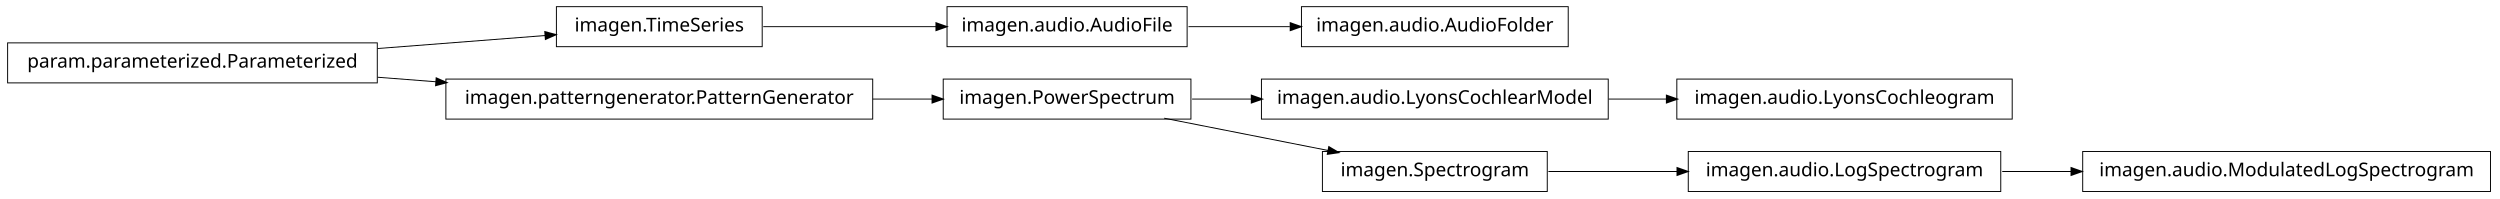
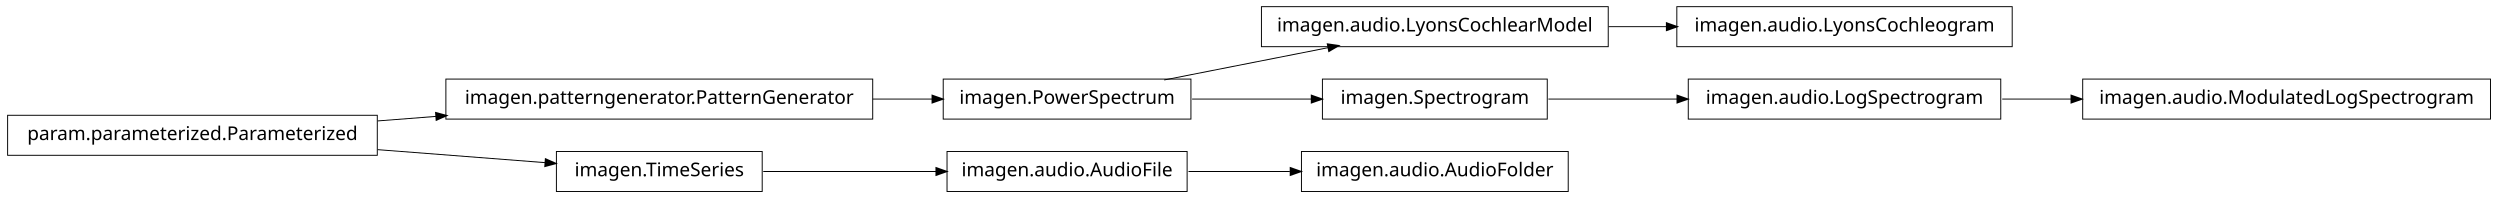
<svg xmlns="http://www.w3.org/2000/svg" width="1312pt" height="104pt" viewBox="0.00 0.00 1312.00 104.00">
  <g id="graph1" class="graph" transform="scale(1 1) rotate(0) translate(4 100)">
    <polygon fill="white" stroke="white" points="-4,5 -4,-100 1309,-100 1309,5 -4,5" />
    <g id="node1" class="node">
-       <polygon fill="none" stroke="black" stroke-width="0.5" points="396,-96.5 288,-96.5 288,-75.5 396,-75.5 396,-96.5" />
-       <text text-anchor="middle" x="342" y="-83.5" font-family="Vera" font-size="10.00">imagen.TimeSeries</text>
+       <polygon fill="none" stroke="black" stroke-width="0.5" points="1303,-58.5 1089,-58.5 1089,-37.5 1303,-37.5 1303,-58.5" />
+       <text text-anchor="middle" x="1196" y="-45.5" font-family="Vera" font-size="10.00">imagen.audio.ModulatedLogSpectrogram</text>
+     </g>
+     <g id="node2" class="node">
+       <polygon fill="none" stroke="black" stroke-width="0.5" points="1046,-58.5 882,-58.5 882,-37.5 1046,-37.5 1046,-58.5" />
+       <text text-anchor="middle" x="964" y="-45.5" font-family="Vera" font-size="10.00">imagen.audio.LogSpectrogram</text>
+     </g>
+     <g id="edge2" class="edge">
+       <path fill="none" stroke="black" stroke-width="0.5" d="M1046.77,-48C1058.5,-48 1070.73,-48 1082.91,-48" />
+       <polygon fill="black" stroke="black" points="1083.12,-49.75 1088.12,-48 1083.12,-46.25 1083.12,-49.75" />
+     </g>
+     <g id="node4" class="node">
+       <polygon fill="none" stroke="black" stroke-width="0.5" points="1052,-96.5 876,-96.5 876,-75.5 1052,-75.5 1052,-96.5" />
+       <text text-anchor="middle" x="964" y="-83.5" font-family="Vera" font-size="10.00">imagen.audio.LyonsCochleogram</text>
    </g>
    <g id="node5" class="node">
-       <polygon fill="none" stroke="black" stroke-width="0.5" points="619,-96.5 493,-96.5 493,-75.5 619,-75.5 619,-96.5" />
-       <text text-anchor="middle" x="556" y="-83.5" font-family="Vera" font-size="10.00">imagen.audio.AudioFile</text>
+       <polygon fill="none" stroke="black" stroke-width="0.5" points="840,-96.5 658,-96.5 658,-75.5 840,-75.5 840,-96.5" />
+       <text text-anchor="middle" x="749" y="-83.5" font-family="Vera" font-size="10.00">imagen.audio.LyonsCochlearModel</text>
    </g>
-     <g id="edge20" class="edge">
-       <path fill="none" stroke="black" stroke-width="0.5" d="M396.555,-86C424.181,-86 458.005,-86 487.38,-86" />
-       <polygon fill="black" stroke="black" points="487.431,-87.75 492.431,-86 487.431,-84.25 487.431,-87.75" />
+     <g id="edge4" class="edge">
+       <path fill="none" stroke="black" stroke-width="0.5" d="M840.179,-86C850.218,-86 860.451,-86 870.517,-86" />
+       <polygon fill="black" stroke="black" points="870.764,-87.75 875.764,-86 870.764,-84.25 870.764,-87.75" />
    </g>
-     <g id="node2" class="node">
-       <polygon fill="none" stroke="black" stroke-width="0.5" points="194,-77.5 5.68434e-14,-77.5 0,-56.5 194,-56.5 194,-77.5" />
-       <text text-anchor="middle" x="97" y="-64.5" font-family="Vera" font-size="10.00">param.parameterized.Parameterized</text>
-     </g>
-     <g id="edge2" class="edge">
-       <path fill="none" stroke="black" stroke-width="0.5" d="M194.182,-74.537C223.866,-76.839 255.624,-79.302 282.066,-81.352" />
-       <polygon fill="black" stroke="black" points="282.161,-83.115 287.281,-81.757 282.431,-79.625 282.161,-83.115" />
-     </g>
-     <g id="node14" class="node">
+     <g id="node7" class="node">
      <polygon fill="none" stroke="black" stroke-width="0.5" points="454,-58.5 230,-58.5 230,-37.5 454,-37.5 454,-58.5" />
      <text text-anchor="middle" x="342" y="-45.5" font-family="Vera" font-size="10.00">imagen.patterngenerator.PatternGenerator</text>
    </g>
-     <g id="edge16" class="edge">
-       <path fill="none" stroke="black" stroke-width="0.5" d="M194.182,-59.463C204.286,-58.68 214.629,-57.878 224.922,-57.08" />
-       <polygon fill="black" stroke="black" points="225.12,-58.819 229.969,-56.688 224.849,-55.33 225.12,-58.819" />
-     </g>
-     <g id="node4" class="node">
-       <polygon fill="none" stroke="black" stroke-width="0.5" points="819,-96.5 679,-96.5 679,-75.5 819,-75.5 819,-96.5" />
-       <text text-anchor="middle" x="749" y="-83.5" font-family="Vera" font-size="10.00">imagen.audio.AudioFolder</text>
-     </g>
-     <g id="edge4" class="edge">
-       <path fill="none" stroke="black" stroke-width="0.5" d="M619.73,-86C636.746,-86 655.303,-86 672.911,-86" />
-       <polygon fill="black" stroke="black" points="673.342,-87.75 678.342,-86 673.342,-84.25 673.342,-87.75" />
-     </g>
-     <g id="node7" class="node">
-       <polygon fill="none" stroke="black" stroke-width="0.5" points="1052,-58.5 876,-58.5 876,-37.5 1052,-37.5 1052,-58.5" />
-       <text text-anchor="middle" x="964" y="-45.5" font-family="Vera" font-size="10.00">imagen.audio.LyonsCochleogram</text>
-     </g>
-     <g id="node8" class="node">
-       <polygon fill="none" stroke="black" stroke-width="0.5" points="840,-58.5 658,-58.5 658,-37.5 840,-37.5 840,-58.5" />
-       <text text-anchor="middle" x="749" y="-45.5" font-family="Vera" font-size="10.00">imagen.audio.LyonsCochlearModel</text>
-     </g>
-     <g id="edge6" class="edge">
-       <path fill="none" stroke="black" stroke-width="0.5" d="M840.179,-48C850.218,-48 860.451,-48 870.517,-48" />
-       <polygon fill="black" stroke="black" points="870.764,-49.75 875.764,-48 870.764,-46.25 870.764,-49.75" />
-     </g>
-     <g id="node10" class="node">
-       <polygon fill="none" stroke="black" stroke-width="0.5" points="1303,-20.5 1089,-20.5 1089,0.5 1303,0.5 1303,-20.5" />
-       <text text-anchor="middle" x="1196" y="-7.5" font-family="Vera" font-size="10.00">imagen.audio.ModulatedLogSpectrogram</text>
-     </g>
-     <g id="node11" class="node">
-       <polygon fill="none" stroke="black" stroke-width="0.5" points="1046,-20.5 882,-20.5 882,0.5 1046,0.5 1046,-20.5" />
-       <text text-anchor="middle" x="964" y="-7.5" font-family="Vera" font-size="10.00">imagen.audio.LogSpectrogram</text>
-     </g>
-     <g id="edge8" class="edge">
-       <path fill="none" stroke="black" stroke-width="0.5" d="M1046.77,-10C1058.5,-10 1070.73,-10 1082.91,-10" />
-       <polygon fill="black" stroke="black" points="1083.12,-11.75 1088.12,-10 1083.12,-8.25 1083.12,-11.75" />
-     </g>
-     <g id="node13" class="node">
+     <g id="node12" class="node">
      <polygon fill="none" stroke="black" stroke-width="0.5" points="621,-58.5 491,-58.5 491,-37.5 621,-37.5 621,-58.5" />
      <text text-anchor="middle" x="556" y="-45.5" font-family="Vera" font-size="10.00">imagen.PowerSpectrum</text>
-     </g>
-     <g id="edge12" class="edge">
-       <path fill="none" stroke="black" stroke-width="0.5" d="M621.61,-48C631.659,-48 642.207,-48 652.751,-48" />
-       <polygon fill="black" stroke="black" points="652.925,-49.75 657.925,-48 652.925,-46.25 652.925,-49.75" />
-     </g>
-     <g id="node17" class="node">
-       <polygon fill="none" stroke="black" stroke-width="0.5" points="808,-20.5 690,-20.5 690,0.5 808,0.5 808,-20.5" />
-       <text text-anchor="middle" x="749" y="-7.5" font-family="Vera" font-size="10.00">imagen.Spectrogram</text>
-     </g>
-     <g id="edge18" class="edge">
-       <path fill="none" stroke="black" stroke-width="0.5" d="M606.961,-37.966C633.455,-32.75 665.892,-26.363 693.076,-21.011" />
-       <polygon fill="black" stroke="black" points="693.521,-22.707 698.088,-20.024 692.844,-19.273 693.521,-22.707" />
    </g>
    <g id="edge10" class="edge">
      <path fill="none" stroke="black" stroke-width="0.5" d="M454.014,-48C464.606,-48 475.133,-48 485.178,-48" />
      <polygon fill="black" stroke="black" points="485.384,-49.75 490.384,-48 485.384,-46.25 485.384,-49.75" />
    </g>
+     <g id="node8" class="node">
+       <polygon fill="none" stroke="black" stroke-width="0.5" points="194,-39.5 5.68434e-14,-39.5 0,-18.5 194,-18.5 194,-39.5" />
+       <text text-anchor="middle" x="97" y="-26.5" font-family="Vera" font-size="10.00">param.parameterized.Parameterized</text>
+     </g>
+     <g id="edge6" class="edge">
+       <path fill="none" stroke="black" stroke-width="0.5" d="M194.182,-36.537C204.286,-37.32 214.629,-38.122 224.922,-38.92" />
+       <polygon fill="black" stroke="black" points="224.849,-40.67 229.969,-39.312 225.12,-37.181 224.849,-40.67" />
+     </g>
+     <g id="node16" class="node">
+       <polygon fill="none" stroke="black" stroke-width="0.5" points="396,-20.5 288,-20.5 288,0.5 396,0.5 396,-20.5" />
+       <text text-anchor="middle" x="342" y="-7.5" font-family="Vera" font-size="10.00">imagen.TimeSeries</text>
+     </g>
+     <g id="edge18" class="edge">
+       <path fill="none" stroke="black" stroke-width="0.5" d="M194.182,-21.463C223.866,-19.161 255.624,-16.698 282.066,-14.648" />
+       <polygon fill="black" stroke="black" points="282.431,-16.375 287.281,-14.243 282.161,-12.885 282.431,-16.375" />
+     </g>
+     <g id="node10" class="node">
+       <polygon fill="none" stroke="black" stroke-width="0.5" points="808,-58.5 690,-58.5 690,-37.5 808,-37.5 808,-58.5" />
+       <text text-anchor="middle" x="749" y="-45.5" font-family="Vera" font-size="10.00">imagen.Spectrogram</text>
+     </g>
+     <g id="edge8" class="edge">
+       <path fill="none" stroke="black" stroke-width="0.5" d="M808.604,-48C829.516,-48 853.467,-48 876.202,-48" />
+       <polygon fill="black" stroke="black" points="876.337,-49.75 881.337,-48 876.337,-46.25 876.337,-49.75" />
+     </g>
+     <g id="edge12" class="edge">
+       <path fill="none" stroke="black" stroke-width="0.5" d="M606.961,-58.034C633.455,-63.25 665.892,-69.637 693.076,-74.989" />
+       <polygon fill="black" stroke="black" points="692.844,-76.727 698.088,-75.976 693.521,-73.293 692.844,-76.727" />
+     </g>
+     <g id="edge16" class="edge">
+       <path fill="none" stroke="black" stroke-width="0.5" d="M621.61,-48C641.859,-48 664.137,-48 684.323,-48" />
+       <polygon fill="black" stroke="black" points="684.407,-49.75 689.407,-48 684.407,-46.25 684.407,-49.75" />
+     </g>
+     <g id="node15" class="node">
+       <polygon fill="none" stroke="black" stroke-width="0.5" points="619,-20.5 493,-20.5 493,0.5 619,0.5 619,-20.5" />
+       <text text-anchor="middle" x="556" y="-7.5" font-family="Vera" font-size="10.00">imagen.audio.AudioFile</text>
+     </g>
+     <g id="node20" class="node">
+       <polygon fill="none" stroke="black" stroke-width="0.5" points="819,-20.5 679,-20.5 679,0.5 819,0.5 819,-20.5" />
+       <text text-anchor="middle" x="749" y="-7.5" font-family="Vera" font-size="10.00">imagen.audio.AudioFolder</text>
+     </g>
+     <g id="edge20" class="edge">
+       <path fill="none" stroke="black" stroke-width="0.5" d="M619.73,-10C636.746,-10 655.303,-10 672.911,-10" />
+       <polygon fill="black" stroke="black" points="673.342,-11.75 678.342,-10 673.342,-8.25 673.342,-11.75" />
+     </g>
    <g id="edge14" class="edge">
-       <path fill="none" stroke="black" stroke-width="0.5" d="M808.604,-10C829.516,-10 853.467,-10 876.202,-10" />
-       <polygon fill="black" stroke="black" points="876.337,-11.75 881.337,-10 876.337,-8.25 876.337,-11.75" />
+       <path fill="none" stroke="black" stroke-width="0.5" d="M396.555,-10C424.181,-10 458.005,-10 487.38,-10" />
+       <polygon fill="black" stroke="black" points="487.431,-11.75 492.431,-10 487.431,-8.25 487.431,-11.75" />
    </g>
  </g>
</svg>
